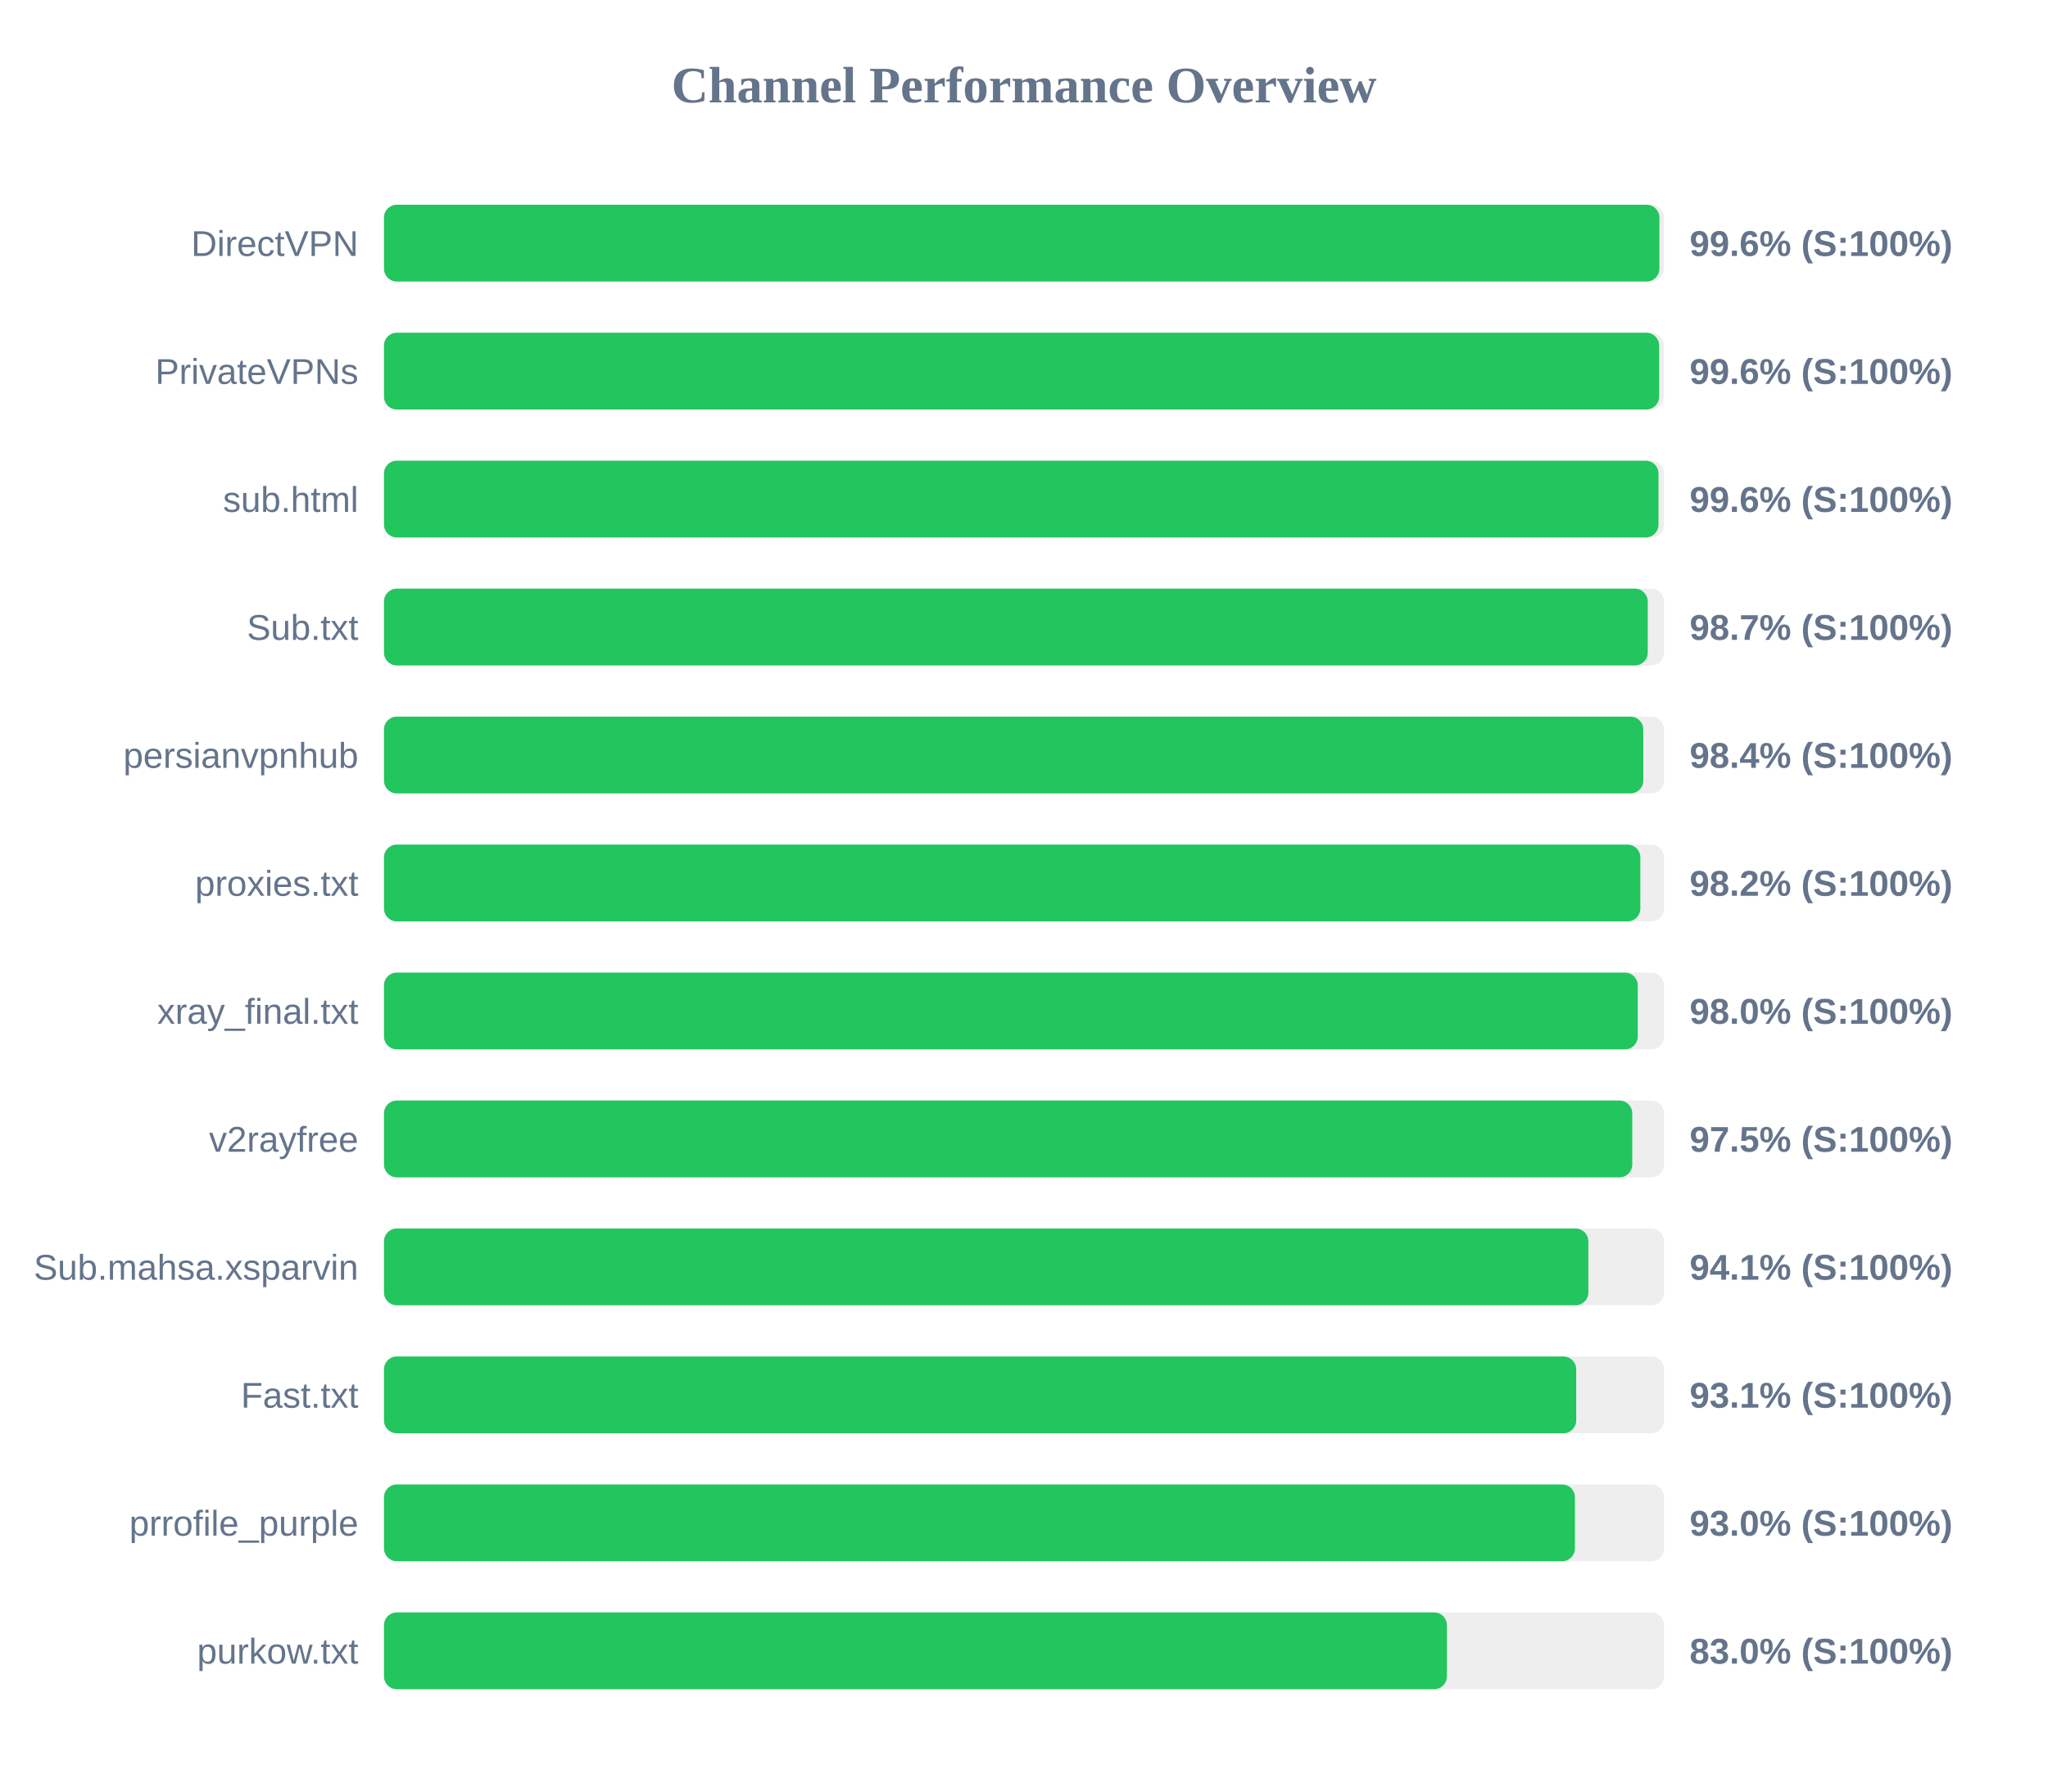
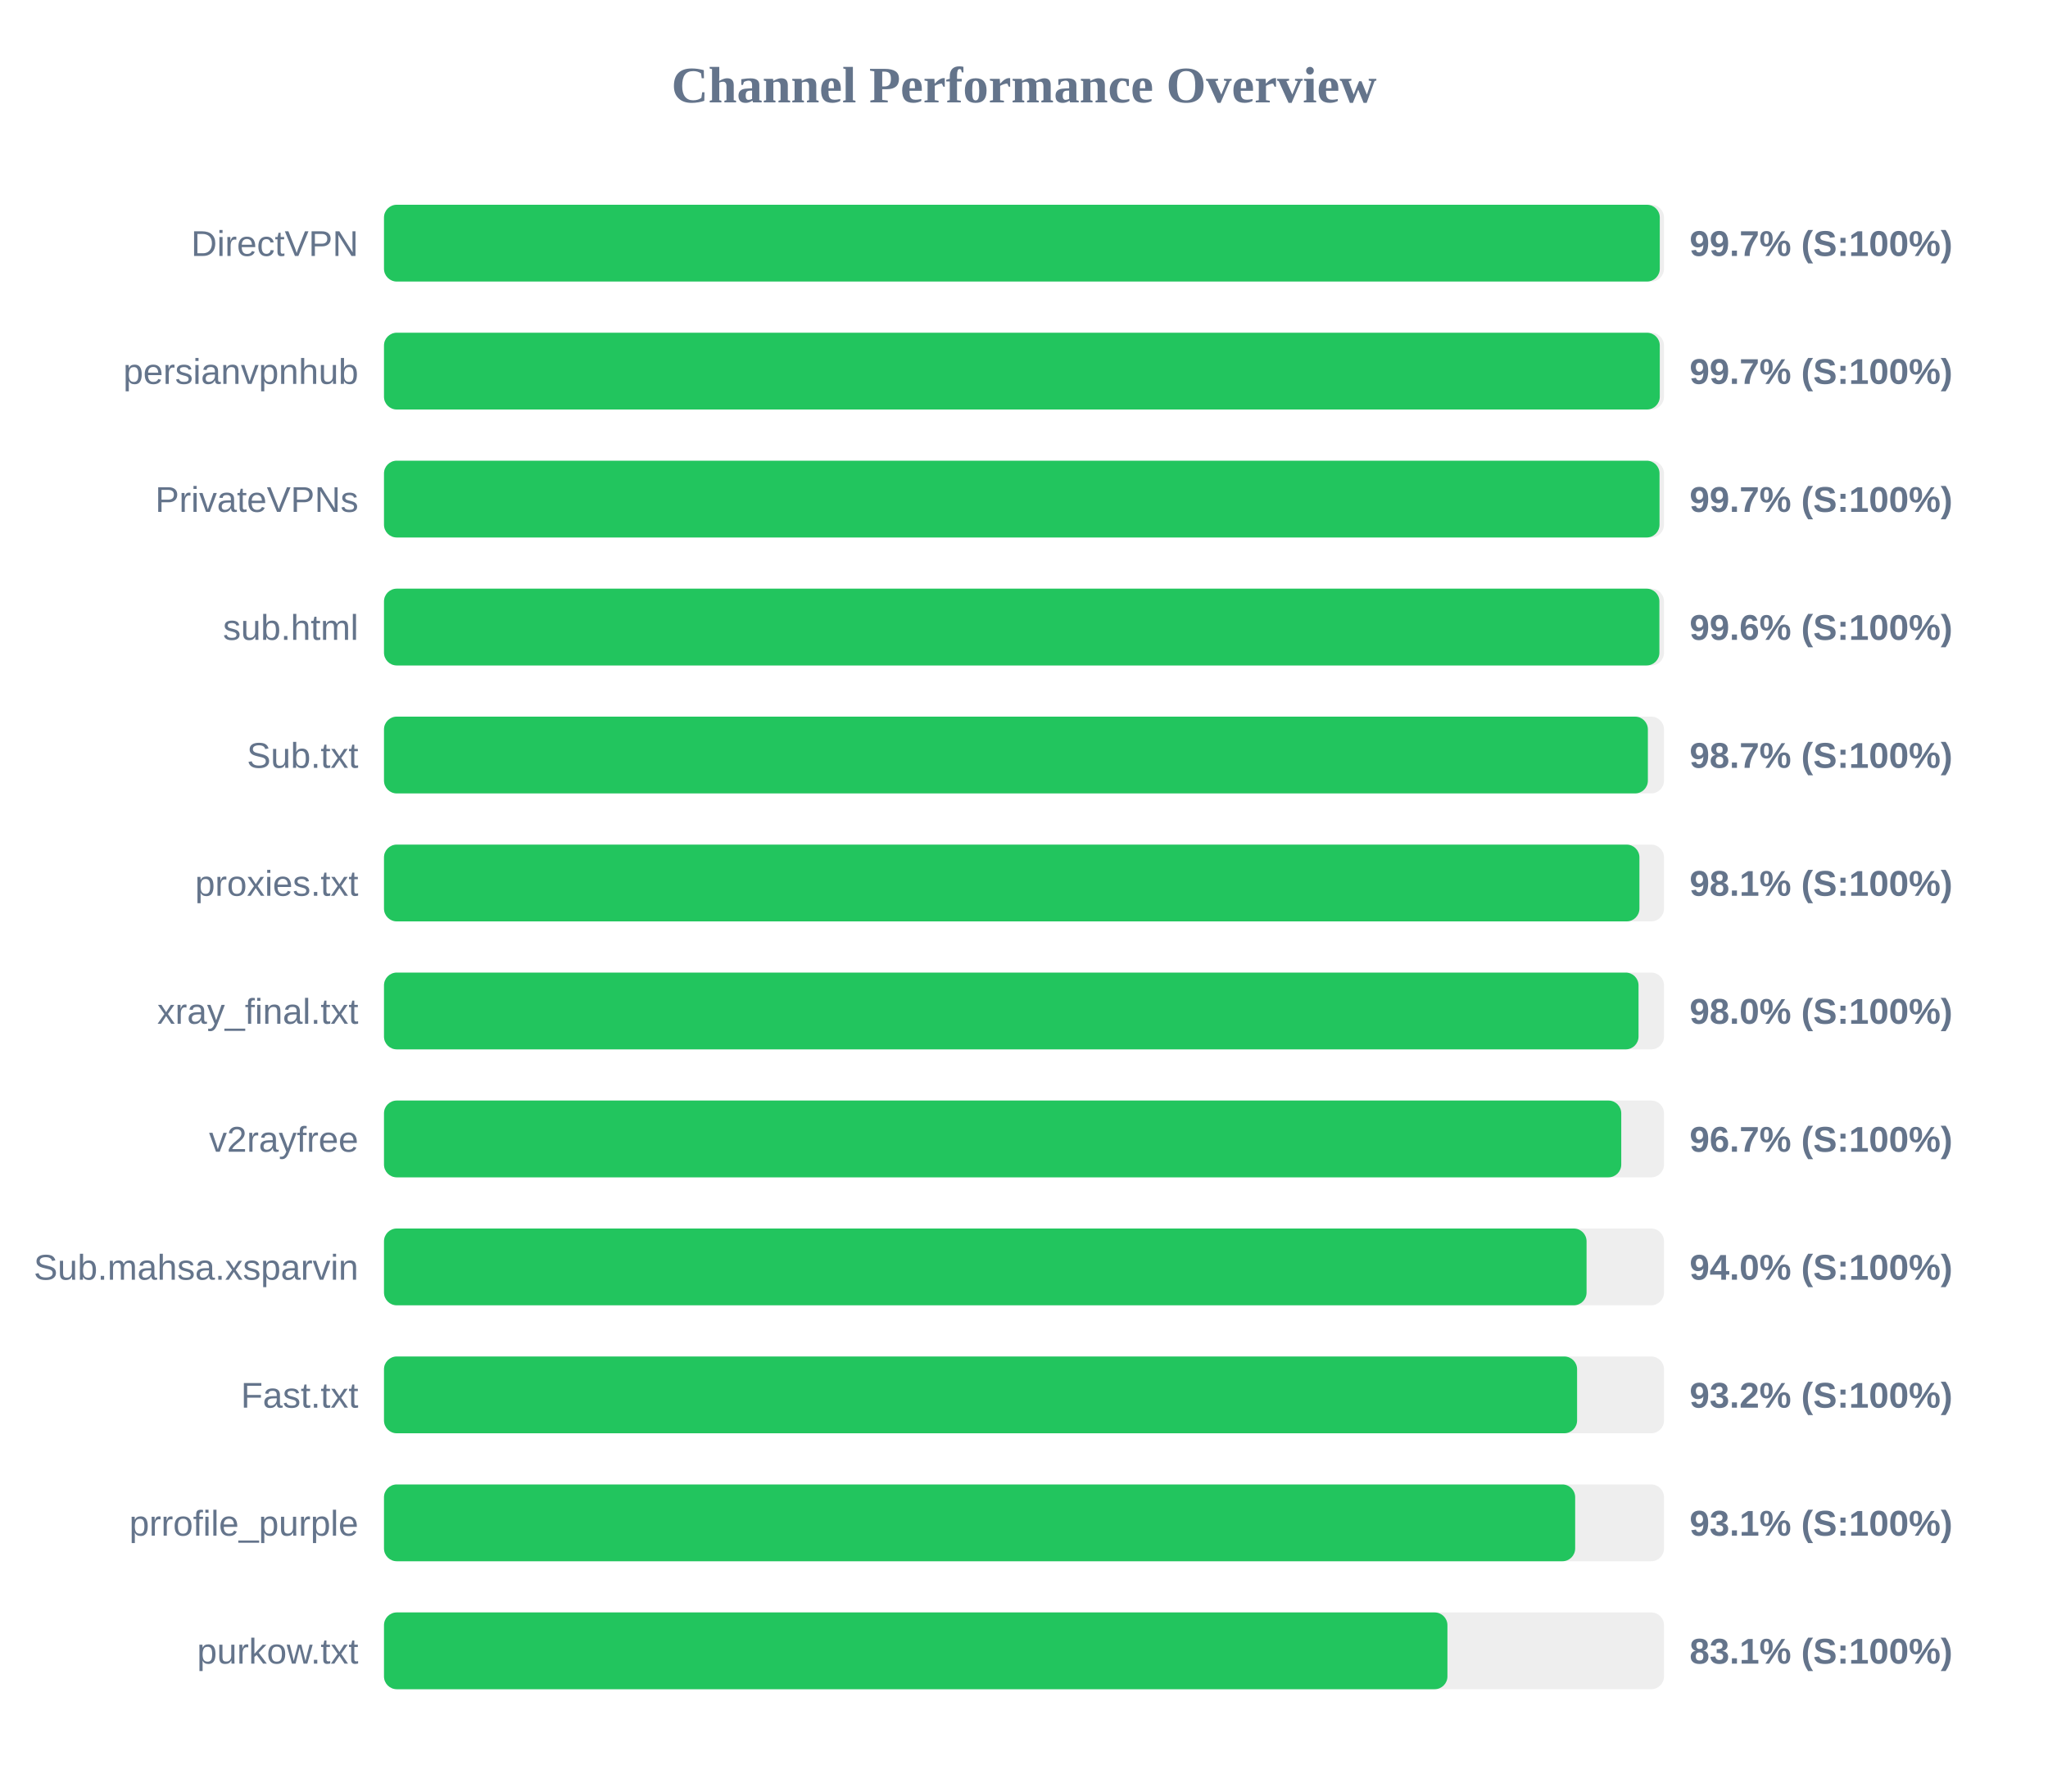
<svg xmlns="http://www.w3.org/2000/svg" width="800" height="700" version="1.1">
  <style>
        .row { font: 14px Arial; fill: #64748b; }
        .score { font: bold 14px Arial; fill: #64748b; }
    </style>
  <text x="400" y="40" text-anchor="middle" font-size="20px" font-weight="bold" fill="#64748b">Channel Performance Overview</text>
  <rect x="150" y="80" width="500" height="30" fill="#eee" rx="5" />
-   <rect x="150" y="80" width="498.2" height="30" fill="#22c55e" rx="5" />
+   <rect x="150" y="80" width="498.35" height="30" fill="#22c55e" rx="5" />
  <text x="140" y="100" text-anchor="end" class="row">DirectVPN</text>
-   <text x="660" y="100" text-anchor="start" class="score">99.6% (S:100%)</text>
+   <text x="660" y="100" text-anchor="start" class="score">99.7% (S:100%)</text>
  <rect x="150" y="130" width="500" height="30" fill="#eee" rx="5" />
-   <rect x="150" y="130" width="498.1" height="30" fill="#22c55e" rx="5" />
-   <text x="140" y="150" text-anchor="end" class="row">PrivateVPNs</text>
-   <text x="660" y="150" text-anchor="start" class="score">99.6% (S:100%)</text>
+   <rect x="150" y="130" width="498.35" height="30" fill="#22c55e" rx="5" />
+   <text x="140" y="150" text-anchor="end" class="row">persianvpnhub</text>
+   <text x="660" y="150" text-anchor="start" class="score">99.7% (S:100%)</text>
  <rect x="150" y="180" width="500" height="30" fill="#eee" rx="5" />
-   <rect x="150" y="180" width="497.85" height="30" fill="#22c55e" rx="5" />
-   <text x="140" y="200" text-anchor="end" class="row">sub.html</text>
-   <text x="660" y="200" text-anchor="start" class="score">99.6% (S:100%)</text>
+   <rect x="150" y="180" width="498.25" height="30" fill="#22c55e" rx="5" />
+   <text x="140" y="200" text-anchor="end" class="row">PrivateVPNs</text>
+   <text x="660" y="200" text-anchor="start" class="score">99.7% (S:100%)</text>
  <rect x="150" y="230" width="500" height="30" fill="#eee" rx="5" />
-   <rect x="150" y="230" width="493.65" height="30" fill="#22c55e" rx="5" />
-   <text x="140" y="250" text-anchor="end" class="row">Sub.txt</text>
-   <text x="660" y="250" text-anchor="start" class="score">98.7% (S:100%)</text>
+   <rect x="150" y="230" width="498.2" height="30" fill="#22c55e" rx="5" />
+   <text x="140" y="250" text-anchor="end" class="row">sub.html</text>
+   <text x="660" y="250" text-anchor="start" class="score">99.6% (S:100%)</text>
  <rect x="150" y="280" width="500" height="30" fill="#eee" rx="5" />
-   <rect x="150" y="280" width="491.9" height="30" fill="#22c55e" rx="5" />
-   <text x="140" y="300" text-anchor="end" class="row">persianvpnhub</text>
-   <text x="660" y="300" text-anchor="start" class="score">98.4% (S:100%)</text>
+   <rect x="150" y="280" width="493.7" height="30" fill="#22c55e" rx="5" />
+   <text x="140" y="300" text-anchor="end" class="row">Sub.txt</text>
+   <text x="660" y="300" text-anchor="start" class="score">98.7% (S:100%)</text>
  <rect x="150" y="330" width="500" height="30" fill="#eee" rx="5" />
-   <rect x="150" y="330" width="490.75" height="30" fill="#22c55e" rx="5" />
+   <rect x="150" y="330" width="490.4" height="30" fill="#22c55e" rx="5" />
  <text x="140" y="350" text-anchor="end" class="row">proxies.txt</text>
-   <text x="660" y="350" text-anchor="start" class="score">98.2% (S:100%)</text>
+   <text x="660" y="350" text-anchor="start" class="score">98.1% (S:100%)</text>
  <rect x="150" y="380" width="500" height="30" fill="#eee" rx="5" />
-   <rect x="150" y="380" width="489.75" height="30" fill="#22c55e" rx="5" />
+   <rect x="150" y="380" width="490.05" height="30" fill="#22c55e" rx="5" />
  <text x="140" y="400" text-anchor="end" class="row">xray_final.txt</text>
  <text x="660" y="400" text-anchor="start" class="score">98.0% (S:100%)</text>
  <rect x="150" y="430" width="500" height="30" fill="#eee" rx="5" />
-   <rect x="150" y="430" width="487.6" height="30" fill="#22c55e" rx="5" />
+   <rect x="150" y="430" width="483.3" height="30" fill="#22c55e" rx="5" />
  <text x="140" y="450" text-anchor="end" class="row">v2rayfree</text>
-   <text x="660" y="450" text-anchor="start" class="score">97.5% (S:100%)</text>
+   <text x="660" y="450" text-anchor="start" class="score">96.7% (S:100%)</text>
  <rect x="150" y="480" width="500" height="30" fill="#eee" rx="5" />
-   <rect x="150" y="480" width="470.45" height="30" fill="#22c55e" rx="5" />
+   <rect x="150" y="480" width="469.75" height="30" fill="#22c55e" rx="5" />
  <text x="140" y="500" text-anchor="end" class="row">Sub.mahsa.xsparvin</text>
-   <text x="660" y="500" text-anchor="start" class="score">94.1% (S:100%)</text>
+   <text x="660" y="500" text-anchor="start" class="score">94.0% (S:100%)</text>
  <rect x="150" y="530" width="500" height="30" fill="#eee" rx="5" />
-   <rect x="150" y="530" width="465.7" height="30" fill="#22c55e" rx="5" />
+   <rect x="150" y="530" width="466.05" height="30" fill="#22c55e" rx="5" />
  <text x="140" y="550" text-anchor="end" class="row">Fast.txt</text>
-   <text x="660" y="550" text-anchor="start" class="score">93.1% (S:100%)</text>
+   <text x="660" y="550" text-anchor="start" class="score">93.2% (S:100%)</text>
  <rect x="150" y="580" width="500" height="30" fill="#eee" rx="5" />
-   <rect x="150" y="580" width="465.2" height="30" fill="#22c55e" rx="5" />
+   <rect x="150" y="580" width="465.3" height="30" fill="#22c55e" rx="5" />
  <text x="140" y="600" text-anchor="end" class="row">prrofile_purple</text>
-   <text x="660" y="600" text-anchor="start" class="score">93.0% (S:100%)</text>
+   <text x="660" y="600" text-anchor="start" class="score">93.1% (S:100%)</text>
  <rect x="150" y="630" width="500" height="30" fill="#eee" rx="5" />
-   <rect x="150" y="630" width="415.2" height="30" fill="#22c55e" rx="5" />
+   <rect x="150" y="630" width="415.4" height="30" fill="#22c55e" rx="5" />
  <text x="140" y="650" text-anchor="end" class="row">purkow.txt</text>
-   <text x="660" y="650" text-anchor="start" class="score">83.0% (S:100%)</text>
+   <text x="660" y="650" text-anchor="start" class="score">83.1% (S:100%)</text>
</svg>
